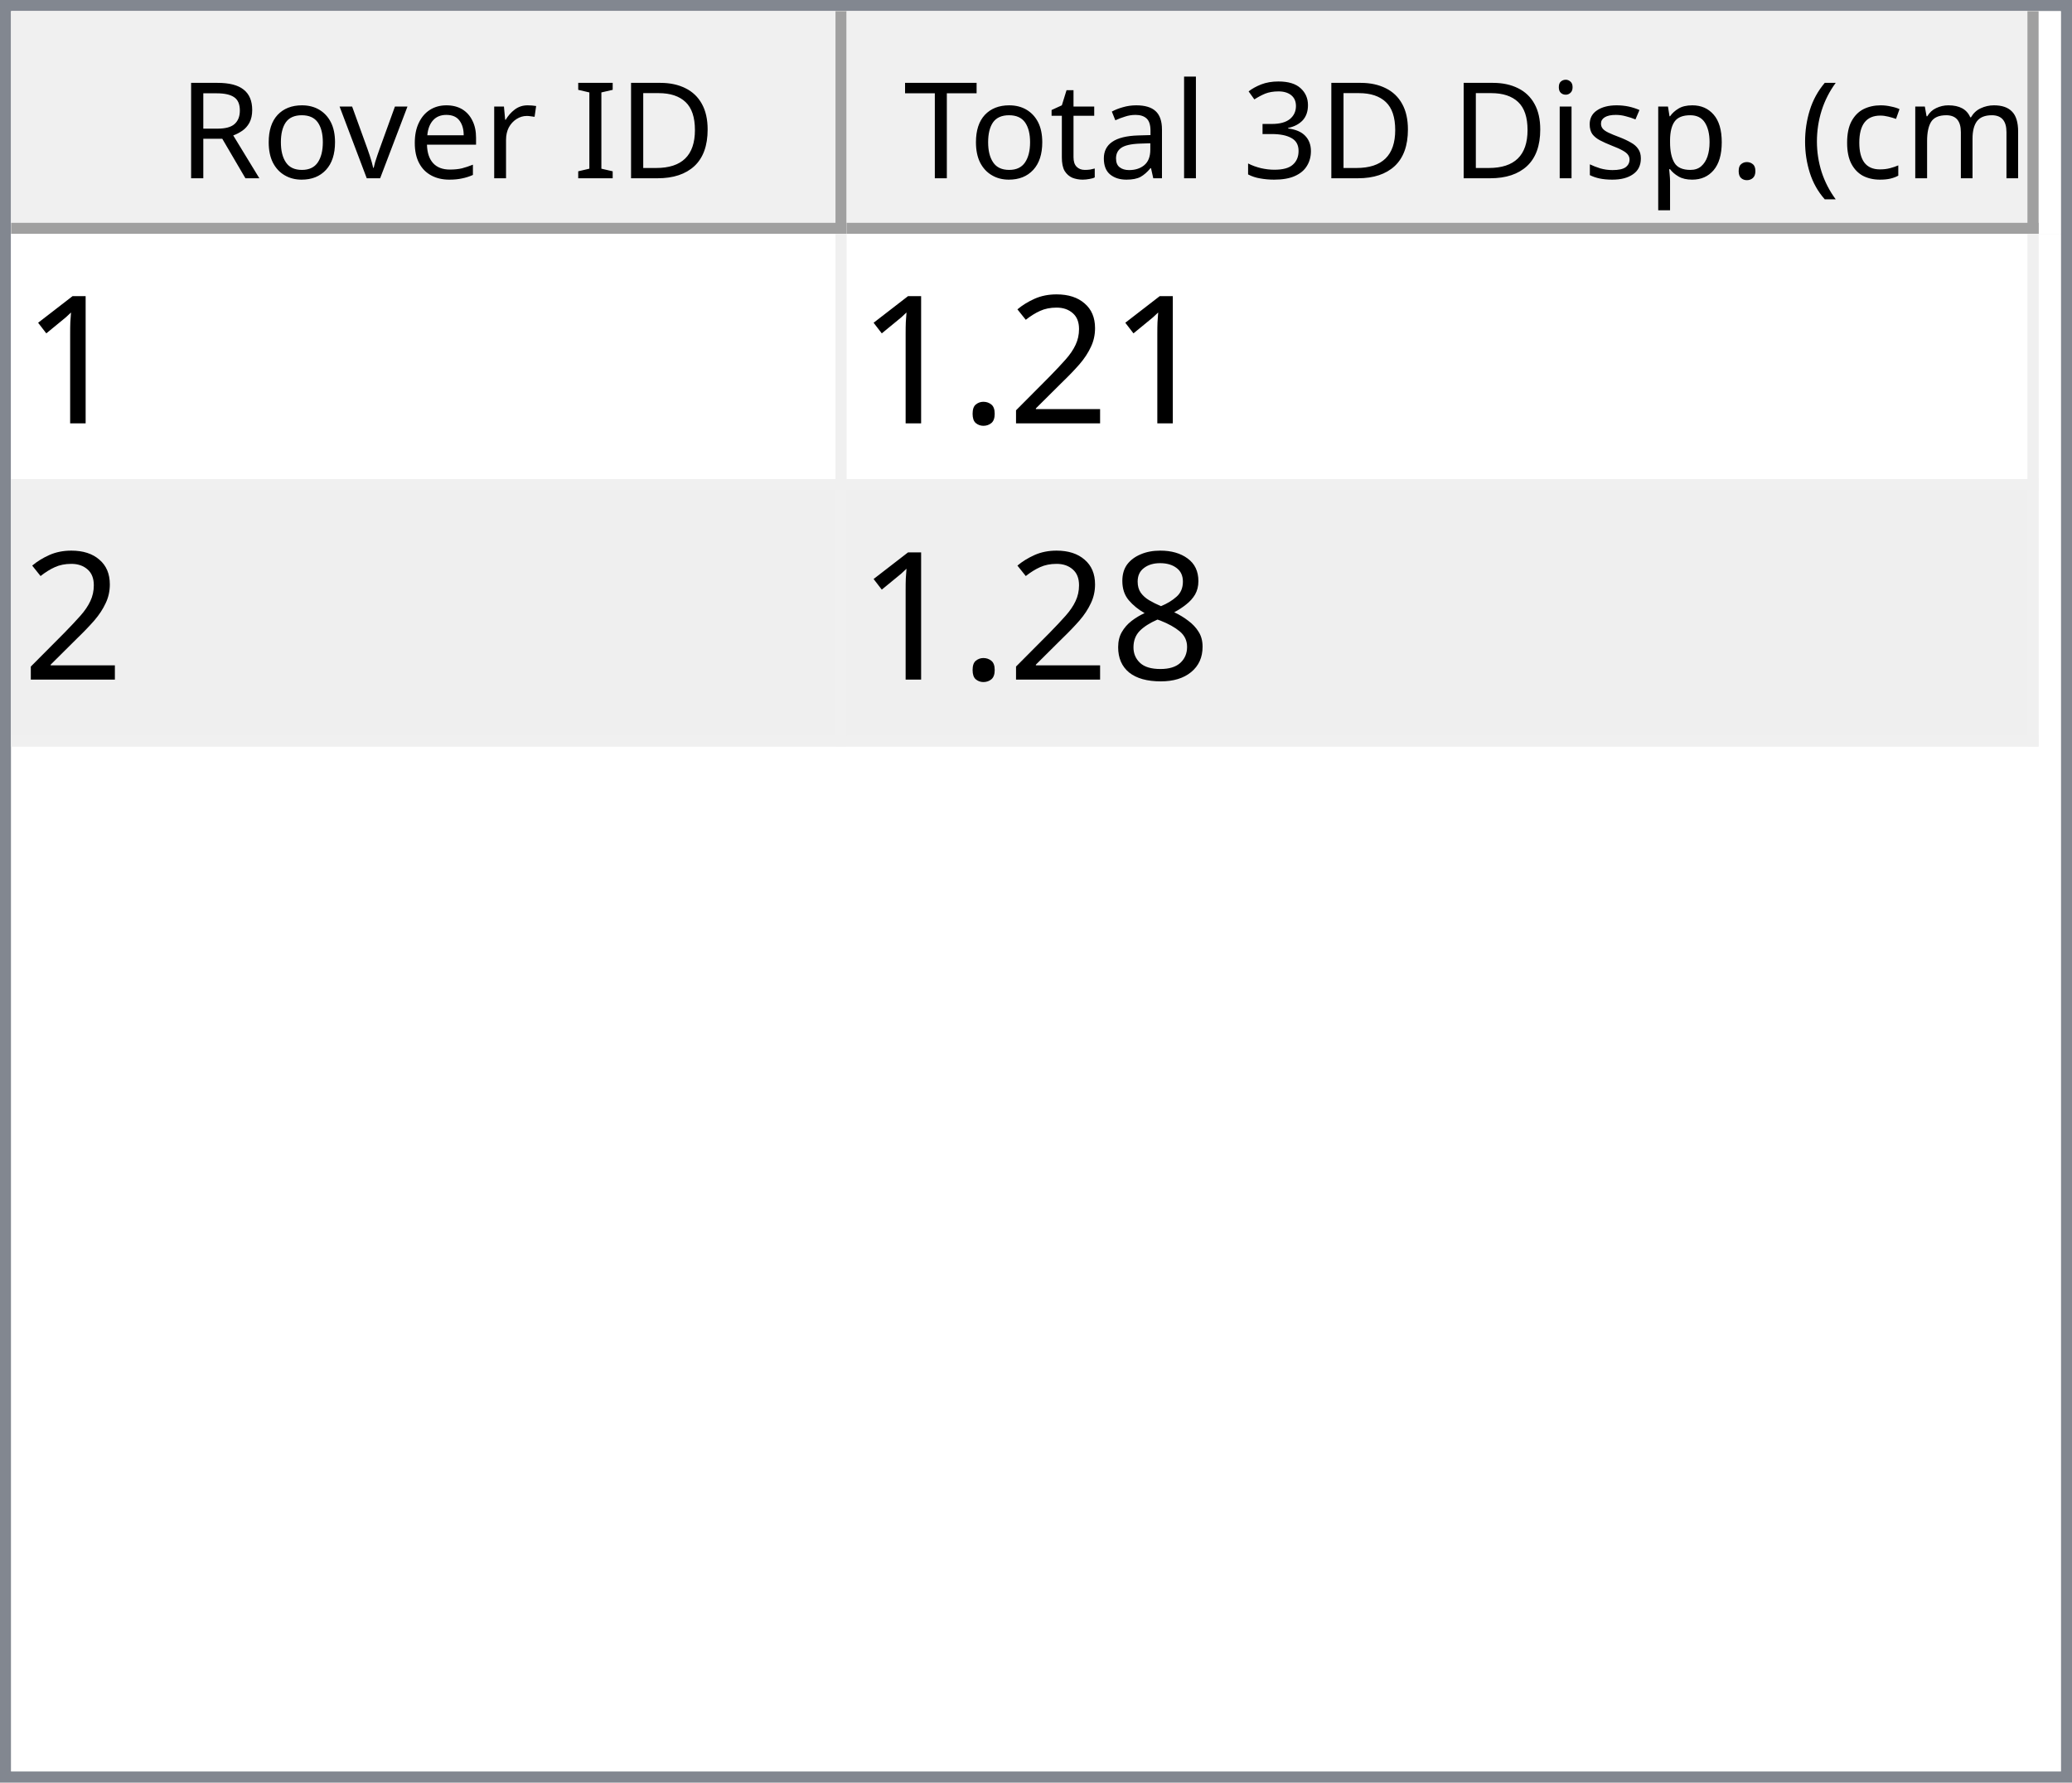
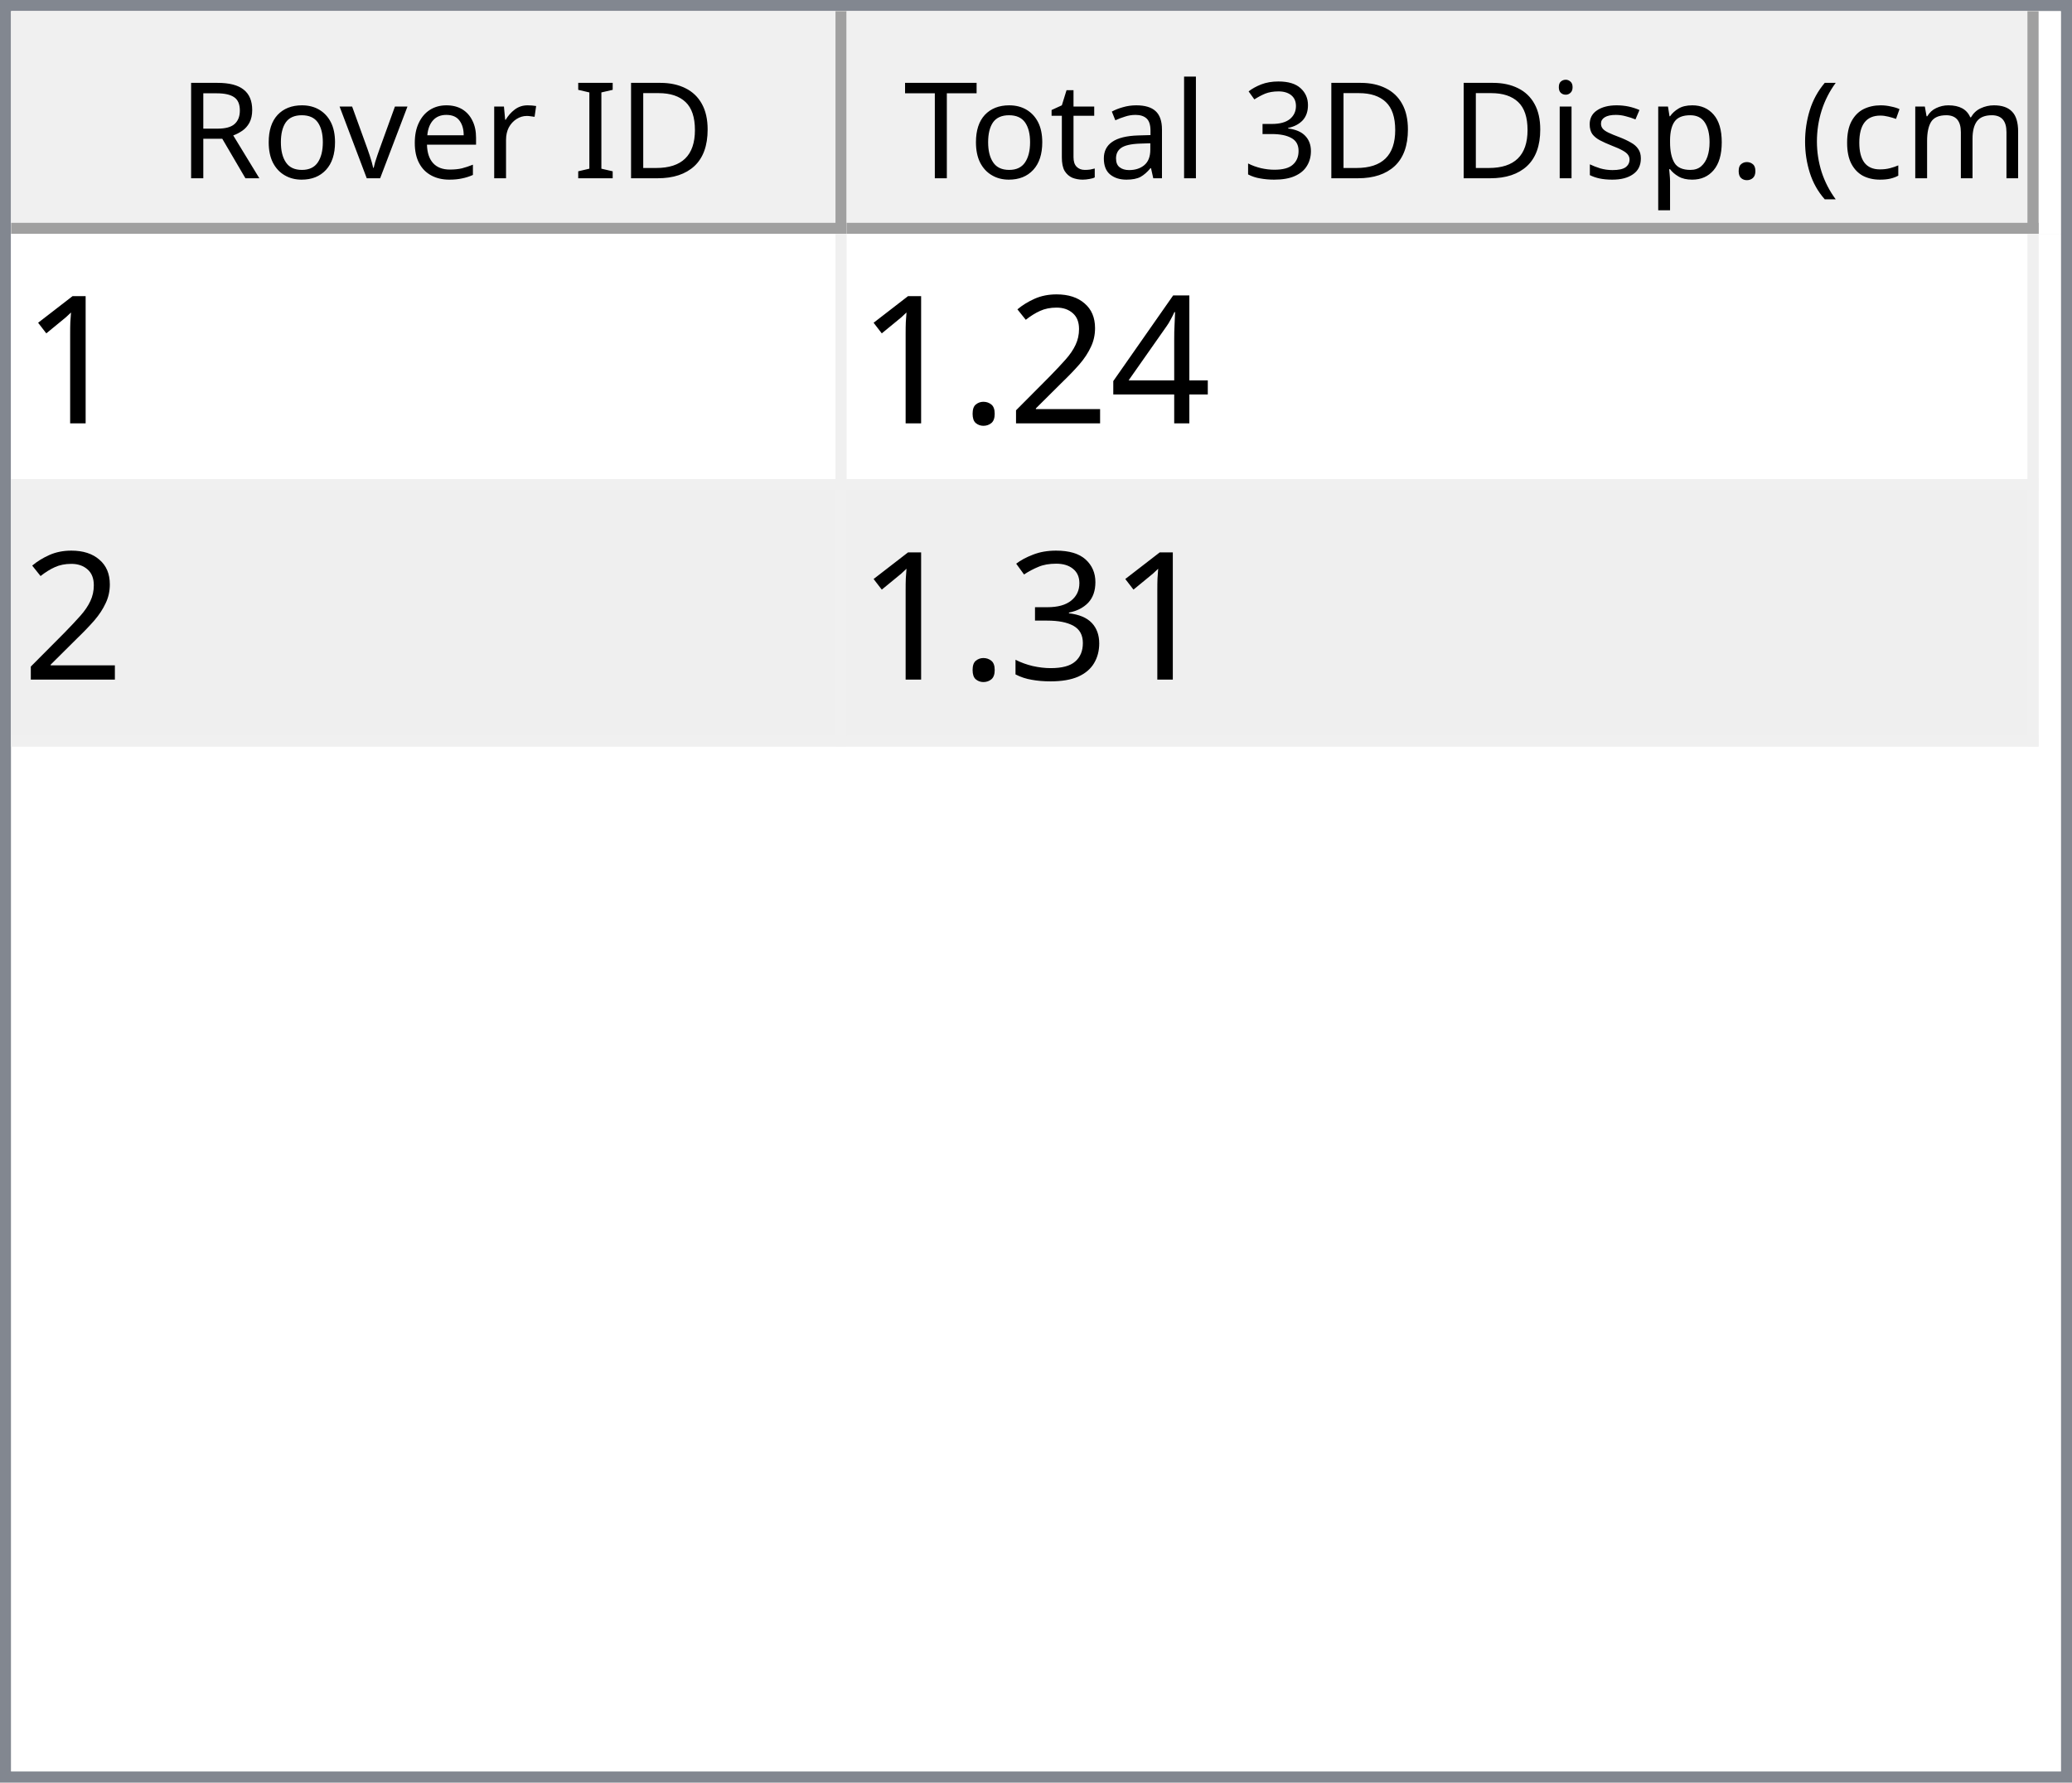
<svg xmlns="http://www.w3.org/2000/svg" style="fill-opacity:1; color-rendering:auto; color-interpolation:auto; text-rendering:auto; stroke:black; stroke-linecap:square; stroke-miterlimit:10; shape-rendering:auto; stroke-opacity:1; fill:black; stroke-dasharray:none; font-weight:normal; stroke-width:1; font-family:'Dialog'; font-style:normal; stroke-linejoin:miter; font-size:12px; stroke-dashoffset:0; image-rendering:auto;" width="186" height="160">
  <defs id="genericDefs" />
  <g>
    <defs id="defs1">
      <clipPath clipPathUnits="userSpaceOnUse" id="clipPath1">
        <path d="M0 0 L186 0 L186 160 L0 160 L0 0 Z" />
      </clipPath>
      <clipPath clipPathUnits="userSpaceOnUse" id="clipPath2">
        <path d="M0 0 L0 160 L186 160 L186 0 Z" />
      </clipPath>
      <clipPath clipPathUnits="userSpaceOnUse" id="clipPath3">
        <path d="M0 0 L0 20 L184 20 L184 0 Z" />
      </clipPath>
      <clipPath clipPathUnits="userSpaceOnUse" id="clipPath4">
        <path d="M0 0 L0 20 L75 20 L75 0 Z" />
      </clipPath>
      <clipPath clipPathUnits="userSpaceOnUse" id="clipPath5">
        <path d="M1 1 L1 19 L74 19 L74 1 Z" />
      </clipPath>
      <clipPath clipPathUnits="userSpaceOnUse" id="clipPath6">
        <path d="M0 0 L0 18 L73 18 L73 0 Z" />
      </clipPath>
      <clipPath clipPathUnits="userSpaceOnUse" id="clipPath7">
        <path d="M-0.5 -0.5 L-0.5 19.5 L74.5 19.5 L74.5 -0.5 Z" />
      </clipPath>
      <clipPath clipPathUnits="userSpaceOnUse" id="clipPath8">
        <path d="M0 0 L0 20 L107 20 L107 0 Z" />
      </clipPath>
      <clipPath clipPathUnits="userSpaceOnUse" id="clipPath9">
        <path d="M1 1 L1 19 L106 19 L106 1 Z" />
      </clipPath>
      <clipPath clipPathUnits="userSpaceOnUse" id="clipPath10">
        <path d="M0 0 L0 18 L105 18 L105 0 Z" />
      </clipPath>
      <clipPath clipPathUnits="userSpaceOnUse" id="clipPath11">
        <path d="M-0.5 -0.5 L-0.5 19.5 L106.5 19.5 L106.5 -0.5 Z" />
      </clipPath>
      <clipPath clipPathUnits="userSpaceOnUse" id="clipPath12">
        <path d="M0 0 L0 138 L184 138 L184 0 Z" />
      </clipPath>
      <clipPath clipPathUnits="userSpaceOnUse" id="clipPath13">
        <path d="M0 0 L0 46 L182 46 L182 0 Z" />
      </clipPath>
      <clipPath clipPathUnits="userSpaceOnUse" id="clipPath14">
        <path d="M-0.5 -0.5 L-0.5 45.5 L181.5 45.5 L181.5 -0.5 Z" />
      </clipPath>
      <clipPath clipPathUnits="userSpaceOnUse" id="clipPath15">
        <path d="M0 0 L0 22 L74 22 L74 0 Z" />
      </clipPath>
      <clipPath clipPathUnits="userSpaceOnUse" id="clipPath16">
        <path d="M0 0 L0 22 L106 22 L106 0 Z" />
      </clipPath>
      <font horiz-adv-x="64.551" id="font1">
        <font-face ascent="107.91" descent="25.098" units-per-em="100" style="font-style:normal; font-family:Segoe UI; font-weight:normal;" />
        <missing-glyph horiz-adv-x="64.551" d="M8.109 0 L8.109 68.266 L56.453 68.266 L56.453 0 L8.109 0 ZM15.328 7.234 L49.219 7.234 L49.219 61.031 L15.328 61.031 L15.328 7.234 Z" />
        <glyph unicode="D" horiz-adv-x="70.117" d="M9.188 0 L9.188 70.016 L28.516 70.016 Q65.531 70.016 65.531 35.891 Q65.531 19.672 55.25 9.836 Q44.969 0 27.734 0 L9.188 0 ZM17.391 62.594 L17.391 7.422 L27.828 7.422 Q41.609 7.422 49.273 14.797 Q56.938 22.172 56.938 35.688 Q56.938 62.594 28.328 62.594 L17.391 62.594 Z" />
        <glyph unicode="I" horiz-adv-x="26.611" d="M17.391 0 L9.188 0 L9.188 70.016 L17.391 70.016 L17.391 0 Z" />
        <glyph unicode=" " horiz-adv-x="27.393" d="" />
        <glyph unicode="r" horiz-adv-x="34.766" d="M34.188 41.891 Q32.078 43.5 28.125 43.5 Q23 43.5 19.555 38.672 Q16.109 33.844 16.109 25.484 L16.109 0 L8.109 0 L8.109 50 L16.109 50 L16.109 39.703 L16.312 39.703 Q18.016 44.969 21.531 47.922 Q25.047 50.875 29.391 50.875 Q32.516 50.875 34.188 50.203 L34.188 41.891 Z" />
        <glyph unicode="e" horiz-adv-x="52.295" d="M48.297 23 L12.984 23 Q13.188 14.656 17.484 10.109 Q21.781 5.562 29.297 5.562 Q37.75 5.562 44.828 11.141 L44.828 3.609 Q38.234 -1.172 27.391 -1.172 Q16.797 -1.172 10.742 5.641 Q4.688 12.453 4.688 24.812 Q4.688 36.469 11.305 43.82 Q17.922 51.172 27.734 51.172 Q37.547 51.172 42.922 44.828 Q48.297 38.484 48.297 27.203 L48.297 23 ZM40.094 29.781 Q40.047 36.719 36.75 40.578 Q33.453 44.438 27.594 44.438 Q21.922 44.438 17.969 40.383 Q14.016 36.328 13.094 29.781 L40.094 29.781 Z" />
        <glyph unicode="v" horiz-adv-x="47.9" d="M47.406 50 L27.484 0 L19.625 0 L0.688 50 L9.469 50 L22.172 13.672 Q23.578 9.672 23.922 6.688 L24.125 6.688 Q24.609 10.453 25.688 13.484 L38.969 50 L47.406 50 Z" />
        <glyph unicode="o" horiz-adv-x="58.594" d="M29 -1.172 Q17.922 -1.172 11.305 5.836 Q4.688 12.844 4.688 24.422 Q4.688 37.016 11.57 44.094 Q18.453 51.172 30.172 51.172 Q41.359 51.172 47.633 44.289 Q53.906 37.406 53.906 25.203 Q53.906 13.234 47.141 6.031 Q40.375 -1.172 29 -1.172 ZM29.594 44.438 Q21.875 44.438 17.383 39.188 Q12.891 33.938 12.891 24.703 Q12.891 15.828 17.43 10.695 Q21.969 5.562 29.594 5.562 Q37.359 5.562 41.531 10.594 Q45.703 15.625 45.703 24.906 Q45.703 34.281 41.531 39.359 Q37.359 44.438 29.594 44.438 Z" />
        <glyph unicode="R" horiz-adv-x="59.814" d="M59.375 0 L49.609 0 L37.891 19.625 Q36.281 22.359 34.766 24.289 Q33.25 26.219 31.664 27.438 Q30.078 28.656 28.25 29.219 Q26.422 29.781 24.125 29.781 L17.391 29.781 L17.391 0 L9.188 0 L9.188 70.016 L30.078 70.016 Q34.672 70.016 38.555 68.867 Q42.438 67.719 45.289 65.375 Q48.141 63.031 49.758 59.547 Q51.375 56.062 51.375 51.375 Q51.375 47.703 50.273 44.656 Q49.172 41.609 47.148 39.211 Q45.125 36.812 42.266 35.133 Q39.406 33.453 35.844 32.516 L35.844 32.328 Q37.594 31.547 38.891 30.547 Q40.188 29.547 41.359 28.18 Q42.531 26.812 43.68 25.078 Q44.828 23.344 46.234 21.047 L59.375 0 ZM17.391 62.594 L17.391 37.203 L28.516 37.203 Q31.594 37.203 34.203 38.133 Q36.812 39.062 38.719 40.797 Q40.625 42.531 41.703 45.047 Q42.781 47.562 42.781 50.688 Q42.781 56.297 39.141 59.445 Q35.5 62.594 28.609 62.594 L17.391 62.594 Z" />
        <glyph unicode=")" horiz-adv-x="30.176" d="M8.297 -15.922 L1.172 -15.922 Q16.406 2.344 16.406 26.812 Q16.406 51.469 1.078 70.016 L8.297 70.016 Q23.531 52.156 23.531 26.703 Q23.531 1.375 8.297 -15.922 Z" />
        <glyph unicode="m" horiz-adv-x="86.133" d="M79.109 0 L71.094 0 L71.094 28.719 Q71.094 37.016 68.531 40.727 Q65.969 44.438 59.906 44.438 Q54.781 44.438 51.195 39.75 Q47.609 35.062 47.609 28.516 L47.609 0 L39.594 0 L39.594 29.688 Q39.594 44.438 28.219 44.438 Q22.953 44.438 19.531 40.016 Q16.109 35.594 16.109 28.516 L16.109 0 L8.109 0 L8.109 50 L16.109 50 L16.109 42.094 L16.312 42.094 Q21.625 51.172 31.844 51.172 Q36.969 51.172 40.773 48.312 Q44.578 45.453 46 40.828 Q51.562 51.172 62.594 51.172 Q79.109 51.172 79.109 30.812 L79.109 0 Z" />
        <glyph unicode="c" horiz-adv-x="46.191" d="M42.188 2.297 Q36.422 -1.172 28.516 -1.172 Q17.828 -1.172 11.258 5.789 Q4.688 12.75 4.688 23.828 Q4.688 36.188 11.766 43.68 Q18.844 51.172 30.672 51.172 Q37.25 51.172 42.281 48.734 L42.281 40.531 Q36.719 44.438 30.375 44.438 Q22.703 44.438 17.797 38.945 Q12.891 33.453 12.891 24.516 Q12.891 15.719 17.508 10.641 Q22.125 5.562 29.891 5.562 Q36.422 5.562 42.188 9.906 L42.188 2.297 Z" />
        <glyph unicode="(" horiz-adv-x="30.176" d="M29.109 -15.922 L21.969 -15.922 Q6.844 1.375 6.844 26.703 Q6.844 52.156 21.969 70.016 L29.203 70.016 Q13.875 51.469 13.875 26.812 Q13.875 2.344 29.109 -15.922 Z" />
        <glyph unicode="." horiz-adv-x="21.68" d="M10.891 -1.078 Q8.641 -1.078 7.055 0.539 Q5.469 2.156 5.469 4.391 Q5.469 6.641 7.055 8.273 Q8.641 9.906 10.891 9.906 Q13.188 9.906 14.797 8.273 Q16.406 6.641 16.406 4.391 Q16.406 2.156 14.797 0.539 Q13.188 -1.078 10.891 -1.078 Z" />
        <glyph unicode="p" horiz-adv-x="58.789" d="M16.312 7.234 L16.109 7.234 L16.109 -23 L8.109 -23 L8.109 50 L16.109 50 L16.109 41.219 L16.312 41.219 Q22.219 51.172 33.594 51.172 Q43.266 51.172 48.688 44.461 Q54.109 37.75 54.109 26.469 Q54.109 13.922 48 6.375 Q41.891 -1.172 31.297 -1.172 Q21.578 -1.172 16.312 7.234 ZM16.109 27.391 L16.109 20.406 Q16.109 14.203 20.141 9.883 Q24.172 5.562 30.375 5.562 Q37.641 5.562 41.773 11.133 Q45.906 16.703 45.906 26.609 Q45.906 34.969 42.047 39.703 Q38.188 44.438 31.594 44.438 Q24.609 44.438 20.359 39.578 Q16.109 34.719 16.109 27.391 Z" />
        <glyph unicode="s" horiz-adv-x="42.432" d="M5.078 1.812 L5.078 10.406 Q11.625 5.562 19.484 5.562 Q30.031 5.562 30.031 12.594 Q30.031 14.594 29.125 15.992 Q28.219 17.391 26.68 18.461 Q25.141 19.531 23.07 20.383 Q21 21.234 18.609 22.172 Q15.281 23.484 12.766 24.828 Q10.25 26.172 8.57 27.859 Q6.891 29.547 6.031 31.695 Q5.172 33.844 5.172 36.719 Q5.172 40.234 6.789 42.945 Q8.406 45.656 11.086 47.484 Q13.766 49.312 17.211 50.242 Q20.656 51.172 24.312 51.172 Q30.812 51.172 35.938 48.922 L35.938 40.828 Q30.422 44.438 23.25 44.438 Q21 44.438 19.195 43.922 Q17.391 43.406 16.094 42.477 Q14.797 41.547 14.086 40.258 Q13.375 38.969 13.375 37.406 Q13.375 35.453 14.086 34.133 Q14.797 32.812 16.164 31.789 Q17.531 30.766 19.484 29.938 Q21.438 29.109 23.922 28.125 Q27.25 26.859 29.883 25.516 Q32.516 24.172 34.375 22.484 Q36.234 20.797 37.234 18.602 Q38.234 16.406 38.234 13.375 Q38.234 9.672 36.602 6.938 Q34.969 4.203 32.234 2.398 Q29.5 0.594 25.93 -0.289 Q22.359 -1.172 18.453 -1.172 Q10.75 -1.172 5.078 1.812 Z" />
        <glyph unicode="i" horiz-adv-x="24.219" d="M12.203 62.703 Q10.062 62.703 8.547 64.164 Q7.031 65.625 7.031 67.875 Q7.031 70.125 8.547 71.609 Q10.062 73.094 12.203 73.094 Q14.406 73.094 15.945 71.609 Q17.484 70.125 17.484 67.875 Q17.484 65.719 15.945 64.211 Q14.406 62.703 12.203 62.703 ZM16.109 0 L8.109 0 L8.109 50 L16.109 50 L16.109 0 Z" />
        <glyph unicode="3" horiz-adv-x="53.906" d="M46.531 19.828 Q46.531 15.094 44.75 11.211 Q42.969 7.328 39.719 4.57 Q36.469 1.812 31.93 0.297 Q27.391 -1.219 21.922 -1.219 Q11.922 -1.219 6 2.594 L6 11.188 Q13.094 5.609 22.219 5.609 Q25.875 5.609 28.828 6.539 Q31.781 7.469 33.906 9.227 Q36.031 10.984 37.18 13.477 Q38.328 15.969 38.328 19.094 Q38.328 32.812 18.797 32.812 L12.984 32.812 L12.984 39.594 L18.5 39.594 Q35.797 39.594 35.797 52.484 Q35.797 64.406 22.609 64.406 Q15.188 64.406 8.688 59.422 L8.688 67.188 Q15.375 71.188 24.609 71.188 Q29 71.188 32.57 69.969 Q36.141 68.75 38.68 66.555 Q41.219 64.359 42.609 61.281 Q44 58.203 44 54.5 Q44 40.672 30.031 36.719 L30.031 36.531 Q33.594 36.141 36.625 34.797 Q39.656 33.453 41.852 31.305 Q44.047 29.156 45.289 26.25 Q46.531 23.344 46.531 19.828 Z" />
        <glyph unicode="l" horiz-adv-x="24.219" d="M16.109 0 L8.109 0 L8.109 74.031 L16.109 74.031 L16.109 0 Z" />
        <glyph unicode="a" horiz-adv-x="50.879" d="M43.891 0 L35.891 0 L35.891 7.812 L35.688 7.812 Q30.469 -1.172 20.312 -1.172 Q12.844 -1.172 8.617 2.781 Q4.391 6.734 4.391 13.281 Q4.391 27.297 20.906 29.594 L35.891 31.688 Q35.891 44.438 25.594 44.438 Q16.547 44.438 9.281 38.281 L9.281 46.484 Q16.656 51.172 26.266 51.172 Q43.891 51.172 43.891 32.516 L43.891 0 ZM35.891 25.297 L23.828 23.641 Q18.266 22.859 15.43 20.875 Q12.594 18.891 12.594 13.875 Q12.594 10.203 15.211 7.883 Q17.828 5.562 22.172 5.562 Q28.125 5.562 32.008 9.742 Q35.891 13.922 35.891 20.312 L35.891 25.297 Z" />
        <glyph unicode="t" horiz-adv-x="33.887" d="M31.297 0.484 Q28.469 -1.078 23.828 -1.078 Q10.688 -1.078 10.688 13.578 L10.688 43.172 L2.094 43.172 L2.094 50 L10.688 50 L10.688 62.203 L18.703 64.797 L18.703 50 L31.297 50 L31.297 43.172 L18.703 43.172 L18.703 14.984 Q18.703 9.969 20.414 7.82 Q22.125 5.672 26.078 5.672 Q29.109 5.672 31.297 7.328 L31.297 0.484 Z" />
        <glyph unicode="T" horiz-adv-x="52.393" d="M50.594 62.594 L30.375 62.594 L30.375 0 L22.172 0 L22.172 62.594 L2 62.594 L2 70.016 L50.594 70.016 L50.594 62.594 Z" />
      </font>
      <font horiz-adv-x="75.0" id="font2">
        <font-face ascent="100.537" descent="21.973" units-per-em="100" style="font-style:normal; font-family:sans-serif; font-weight:normal;" />
        <missing-glyph horiz-adv-x="75.0" d="M12.5 0 L12.5 62.5 L62.5 62.5 L62.5 0 L12.5 0 ZM14.062 1.562 L60.938 1.562 L60.938 60.938 L14.062 60.938 L14.062 1.562 Z" />
        <glyph unicode="1" horiz-adv-x="55.615" d="M37.25 0 L28.469 0 L28.469 56 Q25.297 52.984 20.141 49.953 Q14.984 46.922 10.891 45.406 L10.891 53.906 Q18.266 57.375 23.781 62.305 Q29.297 67.234 31.594 71.875 L37.25 71.875 L37.25 0 Z" />
+         <glyph unicode="4" horiz-adv-x="55.615" d="M32.328 0 L32.328 17.141 L1.266 17.141 L1.266 25.203 L33.938 71.578 L41.109 71.578 L41.109 25.203 L50.781 25.203 L50.781 17.141 L41.109 17.141 L41.109 0 L32.328 0 ZM32.328 25.203 L32.328 57.469 L9.906 25.203 L32.328 25.203 Z" />
        <glyph unicode="2" horiz-adv-x="55.615" d="M50.344 8.453 L50.344 0 L3.031 0 Q2.938 3.172 4.047 6.109 Q5.859 10.938 9.836 15.625 Q13.812 20.312 21.344 26.469 Q33.016 36.031 37.117 41.625 Q41.219 47.219 41.219 52.203 Q41.219 57.422 37.477 61.008 Q33.734 64.594 27.734 64.594 Q21.391 64.594 17.578 60.789 Q13.766 56.984 13.719 50.25 L4.688 51.172 Q5.609 61.281 11.664 66.578 Q17.719 71.875 27.938 71.875 Q38.234 71.875 44.242 66.164 Q50.25 60.453 50.25 52 Q50.25 47.703 48.492 43.555 Q46.734 39.406 42.656 34.812 Q38.578 30.219 29.109 22.219 Q21.188 15.578 18.945 13.211 Q16.703 10.844 15.234 8.453 L50.344 8.453 Z" />
        <glyph unicode="." horiz-adv-x="27.783" d="M9.078 0 L9.078 10.016 L19.094 10.016 L19.094 0 L9.078 0 Z" />
-         <glyph unicode="8" horiz-adv-x="55.615" d="M17.672 38.812 Q12.203 40.828 9.57 44.539 Q6.938 48.25 6.938 53.422 Q6.938 61.234 12.555 66.555 Q18.172 71.875 27.484 71.875 Q36.859 71.875 42.578 66.43 Q48.297 60.984 48.297 53.172 Q48.297 48.188 45.68 44.508 Q43.062 40.828 37.75 38.812 Q44.344 36.672 47.781 31.883 Q51.219 27.094 51.219 20.453 Q51.219 11.281 44.727 5.031 Q38.234 -1.219 27.641 -1.219 Q17.047 -1.219 10.547 5.055 Q4.047 11.328 4.047 20.703 Q4.047 27.688 7.594 32.398 Q11.141 37.109 17.672 38.812 ZM15.922 53.719 Q15.922 48.641 19.195 45.414 Q22.469 42.188 27.688 42.188 Q32.766 42.188 36.016 45.383 Q39.266 48.578 39.266 53.219 Q39.266 58.062 35.914 61.359 Q32.562 64.656 27.594 64.656 Q22.562 64.656 19.242 61.43 Q15.922 58.203 15.922 53.719 ZM13.094 20.656 Q13.094 16.891 14.875 13.375 Q16.656 9.859 20.172 7.93 Q23.688 6 27.734 6 Q34.031 6 38.133 10.055 Q42.234 14.109 42.234 20.359 Q42.234 26.703 38.016 30.859 Q33.797 35.016 27.438 35.016 Q21.234 35.016 17.164 30.914 Q13.094 26.812 13.094 20.656 Z" />
+         <glyph unicode="3" horiz-adv-x="55.615" d="M4.203 18.891 L12.984 20.062 Q14.5 12.594 18.141 9.297 Q21.781 6 27 6 Q33.203 6 37.477 10.297 Q41.75 14.594 41.75 20.953 Q41.75 27 37.797 30.93 Q33.844 34.859 27.734 34.859 Q25.25 34.859 21.531 33.891 L22.516 41.609 Q23.391 41.5 23.922 41.5 Q29.547 41.5 34.039 44.43 Q38.531 47.359 38.531 53.469 Q38.531 58.297 35.258 61.477 Q31.984 64.656 26.812 64.656 Q21.688 64.656 18.266 61.43 Q14.844 58.203 13.875 51.766 L5.078 53.328 Q6.688 62.156 12.398 67.016 Q18.109 71.875 26.609 71.875 Q32.469 71.875 37.398 69.359 Q42.328 66.844 44.945 62.5 Q47.562 58.156 47.562 53.266 Q47.562 48.641 45.07 44.828 Q42.578 41.016 37.703 38.766 Q44.047 37.312 47.562 32.695 Q51.078 28.078 51.078 21.141 Q51.078 11.766 44.242 5.25 Q37.406 -1.266 26.953 -1.266 Q17.531 -1.266 11.305 4.352 Q5.078 9.969 4.203 18.891 Z" />
      </font>
    </defs>
    <g style="fill:white; stroke:white;">
      <rect x="0" y="0" width="186" style="clip-path:url(#clipPath1); stroke:none;" height="160" />
    </g>
    <g style="fill:white; text-rendering:optimizeSpeed; color-rendering:optimizeSpeed; image-rendering:optimizeSpeed; shape-rendering:crispEdges; stroke:white; color-interpolation:sRGB;">
      <rect x="0" width="186" height="160" y="0" style="stroke:none;" />
      <path style="stroke:none;" d="M0 160 L186 160 L186 0 L0 0 Z" />
    </g>
    <g style="fill:rgb(240,240,240); font-family:'Segoe UI'; stroke:rgb(240,240,240);">
      <rect x="0" y="0" width="186" style="clip-path:url(#clipPath2); stroke:none;" height="160" />
    </g>
    <g style="fill:rgb(130,135,144); font-family:'Segoe UI'; stroke:rgb(130,135,144);">
      <path d="M0 0 L186 0 L186 160 L0 160 L0 0 ZM1 1 L185 1 L185 159 L1 159 L1 1 Z" style="fill-rule:evenodd; clip-path:url(#clipPath2); stroke:none;" />
    </g>
    <g style="fill:white; font-family:'Segoe UI'; stroke:white;" transform="translate(1,1)">
      <rect x="0" y="0" width="184" style="clip-path:url(#clipPath3); stroke:none;" height="20" />
    </g>
    <g style="fill:rgb(240,240,240); font-family:'Segoe UI'; stroke:rgb(240,240,240);" transform="translate(1,1)">
      <rect x="0" y="0" width="75" style="clip-path:url(#clipPath4); stroke:none;" height="20" />
    </g>
    <g style="font-family:'Segoe UI';" transform="translate(2,2)">
      <text x="14" xml:space="preserve" y="14" style="clip-path:url(#clipPath6); stroke:none;">Rover ID</text>
    </g>
    <g style="fill:rgb(160,160,160); font-family:'Segoe UI'; stroke:rgb(160,160,160); stroke-linejoin:bevel;" transform="translate(1.5,1.5)">
      <line x1="74" x2="74" y1="0" style="fill:none; clip-path:url(#clipPath7);" y2="19" />
    </g>
    <g style="fill:rgb(160,160,160); font-family:'Segoe UI'; stroke:rgb(160,160,160); stroke-linejoin:bevel;" transform="matrix(1,0,0,1,1,1) translate(0.5,0.5)">
      <line x1="0" x2="74" y1="19" style="fill:none; clip-path:url(#clipPath7);" y2="19" />
    </g>
    <g style="fill:rgb(240,240,240); font-family:'Segoe UI'; stroke:rgb(240,240,240);" transform="translate(76,1)">
      <rect x="0" y="0" width="107" style="clip-path:url(#clipPath8); stroke:none;" height="20" />
    </g>
    <g style="font-family:'Segoe UI';" transform="translate(77,2)">
      <text x="1" xml:space="preserve" y="14" style="clip-path:url(#clipPath10); stroke:none;"> Total 3D Disp. (cm)</text>
    </g>
    <g style="fill:rgb(160,160,160); font-family:'Segoe UI'; stroke:rgb(160,160,160); stroke-linejoin:bevel;" transform="translate(76.5,1.5)">
      <line x1="106" x2="106" y1="0" style="fill:none; clip-path:url(#clipPath11);" y2="19" />
    </g>
    <g style="fill:rgb(160,160,160); font-family:'Segoe UI'; stroke:rgb(160,160,160); stroke-linejoin:bevel;" transform="matrix(1,0,0,1,76,1) translate(0.5,0.5)">
      <line x1="0" x2="106" y1="19" style="fill:none; clip-path:url(#clipPath11);" y2="19" />
    </g>
    <g style="fill:white; font-family:'Segoe UI'; stroke:white;" transform="translate(1,21)">
      <rect x="0" y="0" width="184" style="clip-path:url(#clipPath12); stroke:none;" height="138" />
    </g>
    <g style="fill:rgb(240,240,240); font-size:16px; font-family:sans-serif; stroke:rgb(240,240,240);" transform="translate(1,21)">
      <rect x="0" y="0" width="182" style="clip-path:url(#clipPath13); stroke:none;" height="46" />
      <line transform="translate(0.5,0.5)" x1="0" x2="181" y1="22" style="clip-path:url(#clipPath14); fill:none; stroke-linejoin:bevel;" y2="22" />
    </g>
    <g transform="matrix(1,0,0,1,1,21) translate(0.5,0.5)" style="fill:rgb(240,240,240); font-size:16px; font-family:sans-serif; stroke:rgb(240,240,240); stroke-linejoin:bevel;">
      <line x1="0" x2="181" y1="45" style="fill:none; clip-path:url(#clipPath14);" y2="45" />
    </g>
    <g transform="matrix(1,0,0,1,1,21) translate(0.5,0.5)" style="fill:rgb(240,240,240); font-size:16px; font-family:sans-serif; stroke:rgb(240,240,240); stroke-linejoin:bevel;">
      <line x1="74" x2="74" y1="0" style="fill:none; clip-path:url(#clipPath14);" y2="45" />
    </g>
    <g transform="matrix(1,0,0,1,1,21) translate(0.5,0.5)" style="fill:rgb(240,240,240); font-size:16px; font-family:sans-serif; stroke:rgb(240,240,240); stroke-linejoin:bevel;">
      <line x1="181" x2="181" y1="0" style="fill:none; clip-path:url(#clipPath14);" y2="45" />
    </g>
    <g style="fill:white; font-size:16px; font-family:sans-serif; stroke:white;" transform="matrix(1,0,0,1,1,21)">
      <rect x="0" y="0" width="74" style="clip-path:url(#clipPath15); stroke:none;" height="22" />
      <text x="1" y="17" style="fill:black; clip-path:url(#clipPath15); stroke:none;" xml:space="preserve">1</text>
    </g>
    <g style="fill:white; font-size:16px; font-family:sans-serif; stroke:white;" transform="matrix(1,0,0,1,1,21) translate(75,0)">
      <rect x="0" y="0" width="106" style="clip-path:url(#clipPath16); stroke:none;" height="22" />
-       <text x="1" y="17" style="fill:black; clip-path:url(#clipPath16); stroke:none;" xml:space="preserve">1.21</text>
+       <text x="1" y="17" style="fill:black; clip-path:url(#clipPath16); stroke:none;" xml:space="preserve">1.24</text>
    </g>
    <g style="fill:rgb(239,239,239); font-size:16px; font-family:sans-serif; stroke:rgb(239,239,239);" transform="matrix(1,0,0,1,1,21) translate(0,23)">
      <rect x="0" y="0" width="74" style="clip-path:url(#clipPath15); stroke:none;" height="22" />
      <text x="1" y="17" style="fill:black; clip-path:url(#clipPath15); stroke:none;" xml:space="preserve">2</text>
    </g>
    <g style="fill:rgb(239,239,239); font-size:16px; font-family:sans-serif; stroke:rgb(239,239,239);" transform="matrix(1,0,0,1,1,21) translate(75,23)">
      <rect x="0" y="0" width="106" style="clip-path:url(#clipPath16); stroke:none;" height="22" />
-       <text x="1" y="17" style="fill:black; clip-path:url(#clipPath16); stroke:none;" xml:space="preserve">1.28</text>
+       <text x="1" y="17" style="fill:black; clip-path:url(#clipPath16); stroke:none;" xml:space="preserve">1.31</text>
    </g>
  </g>
</svg>
